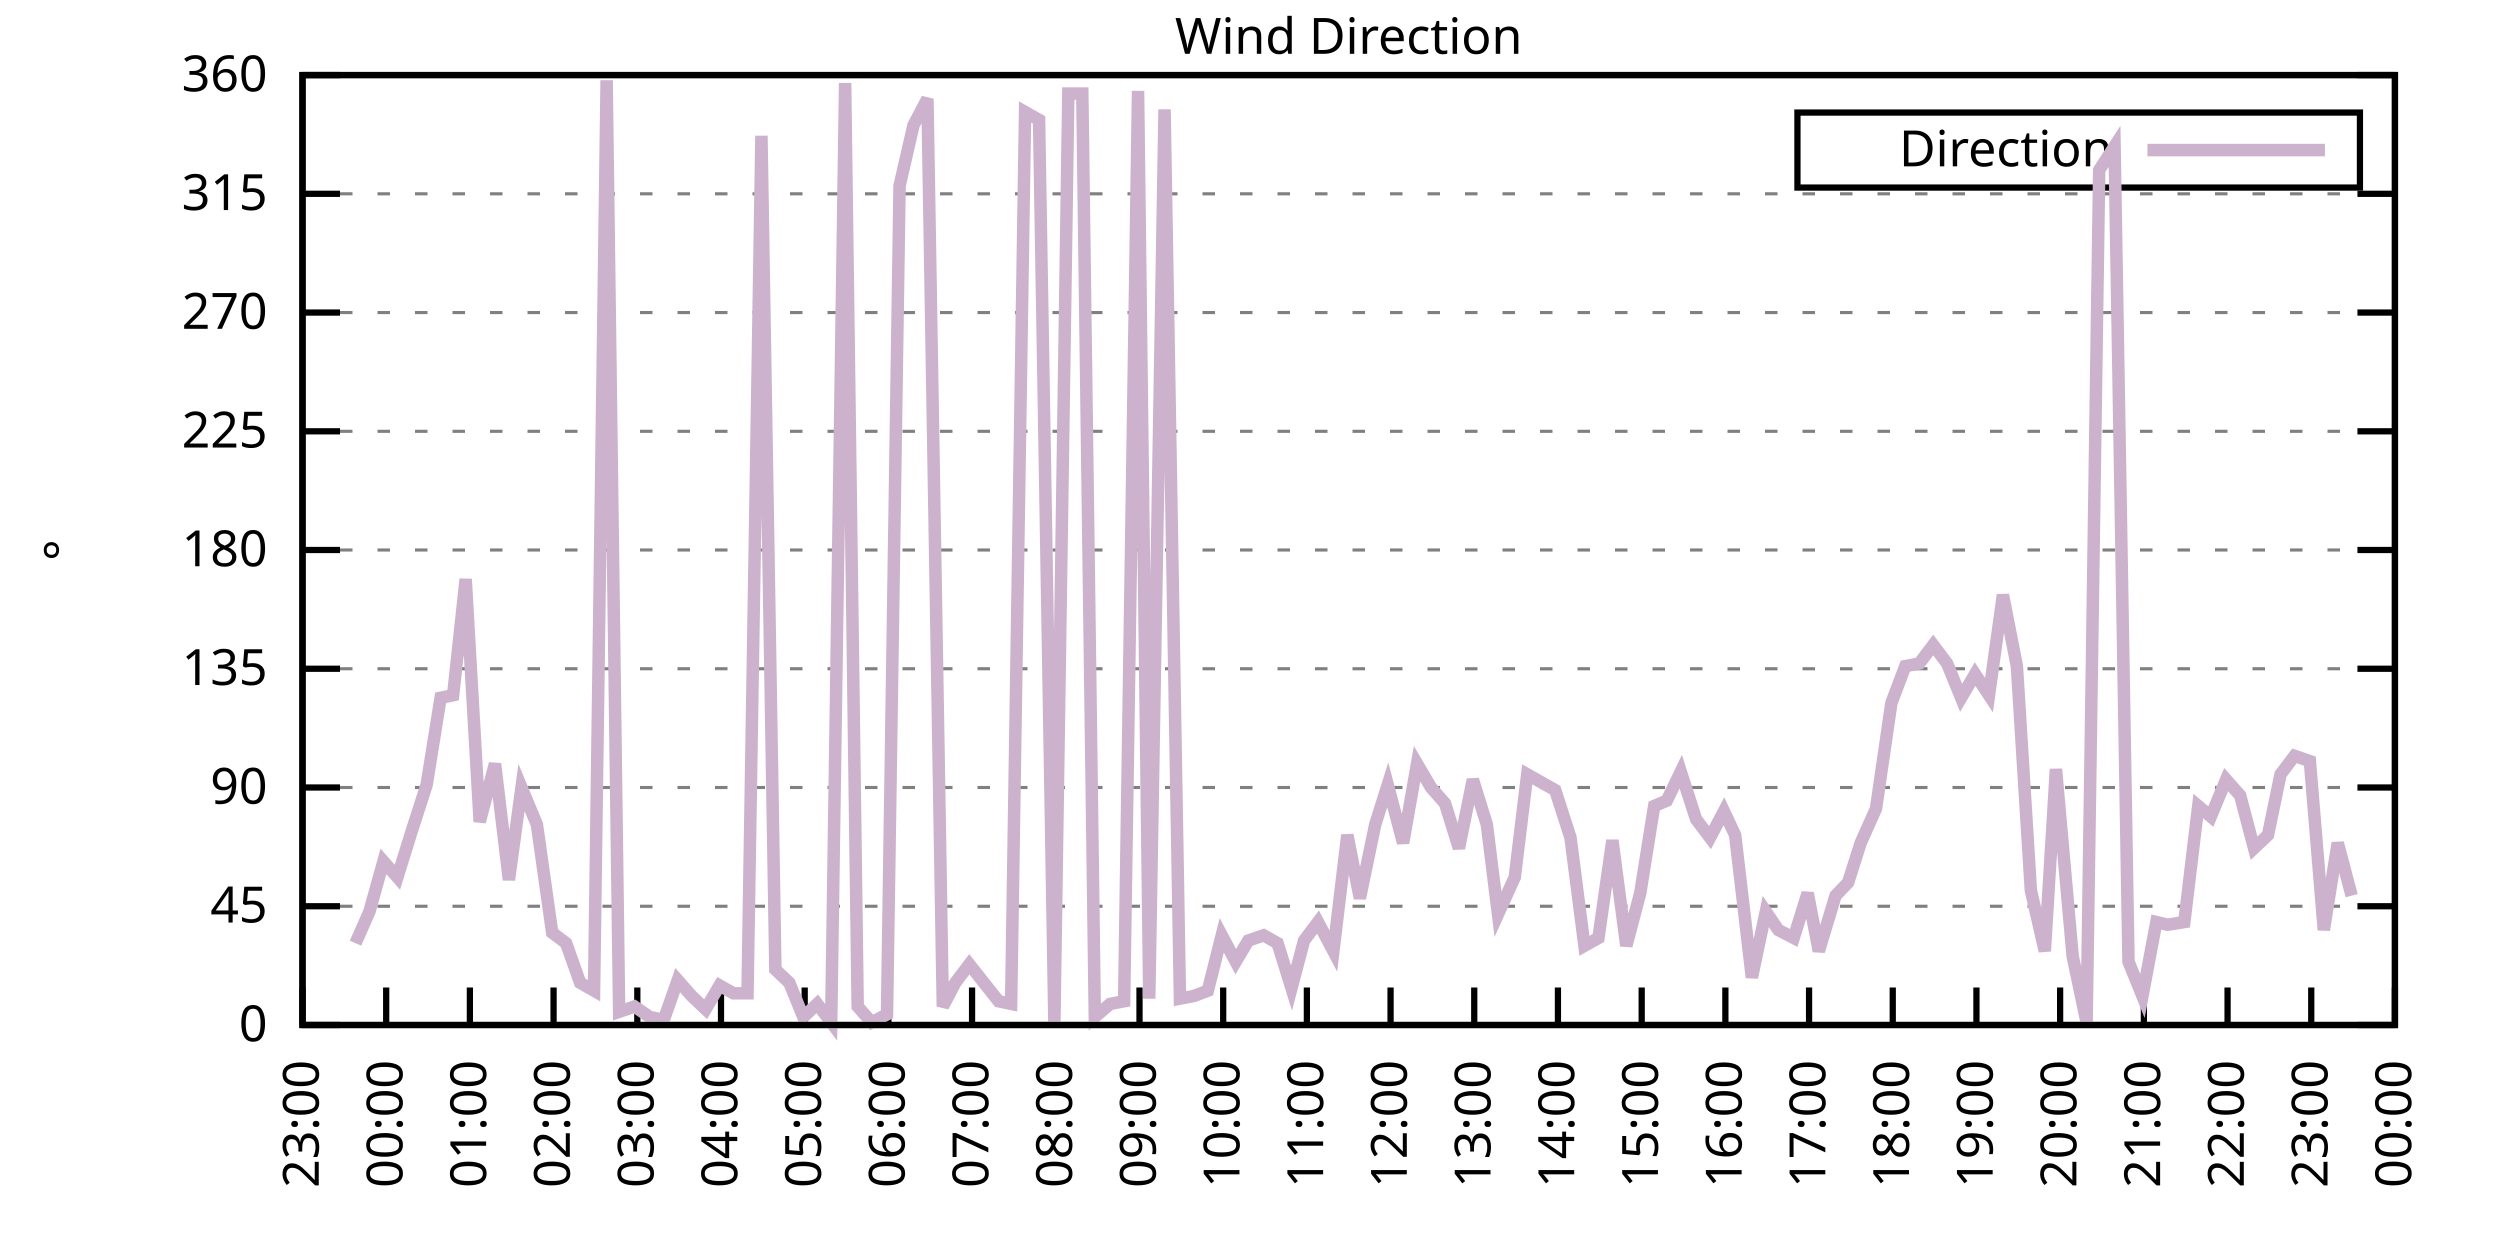
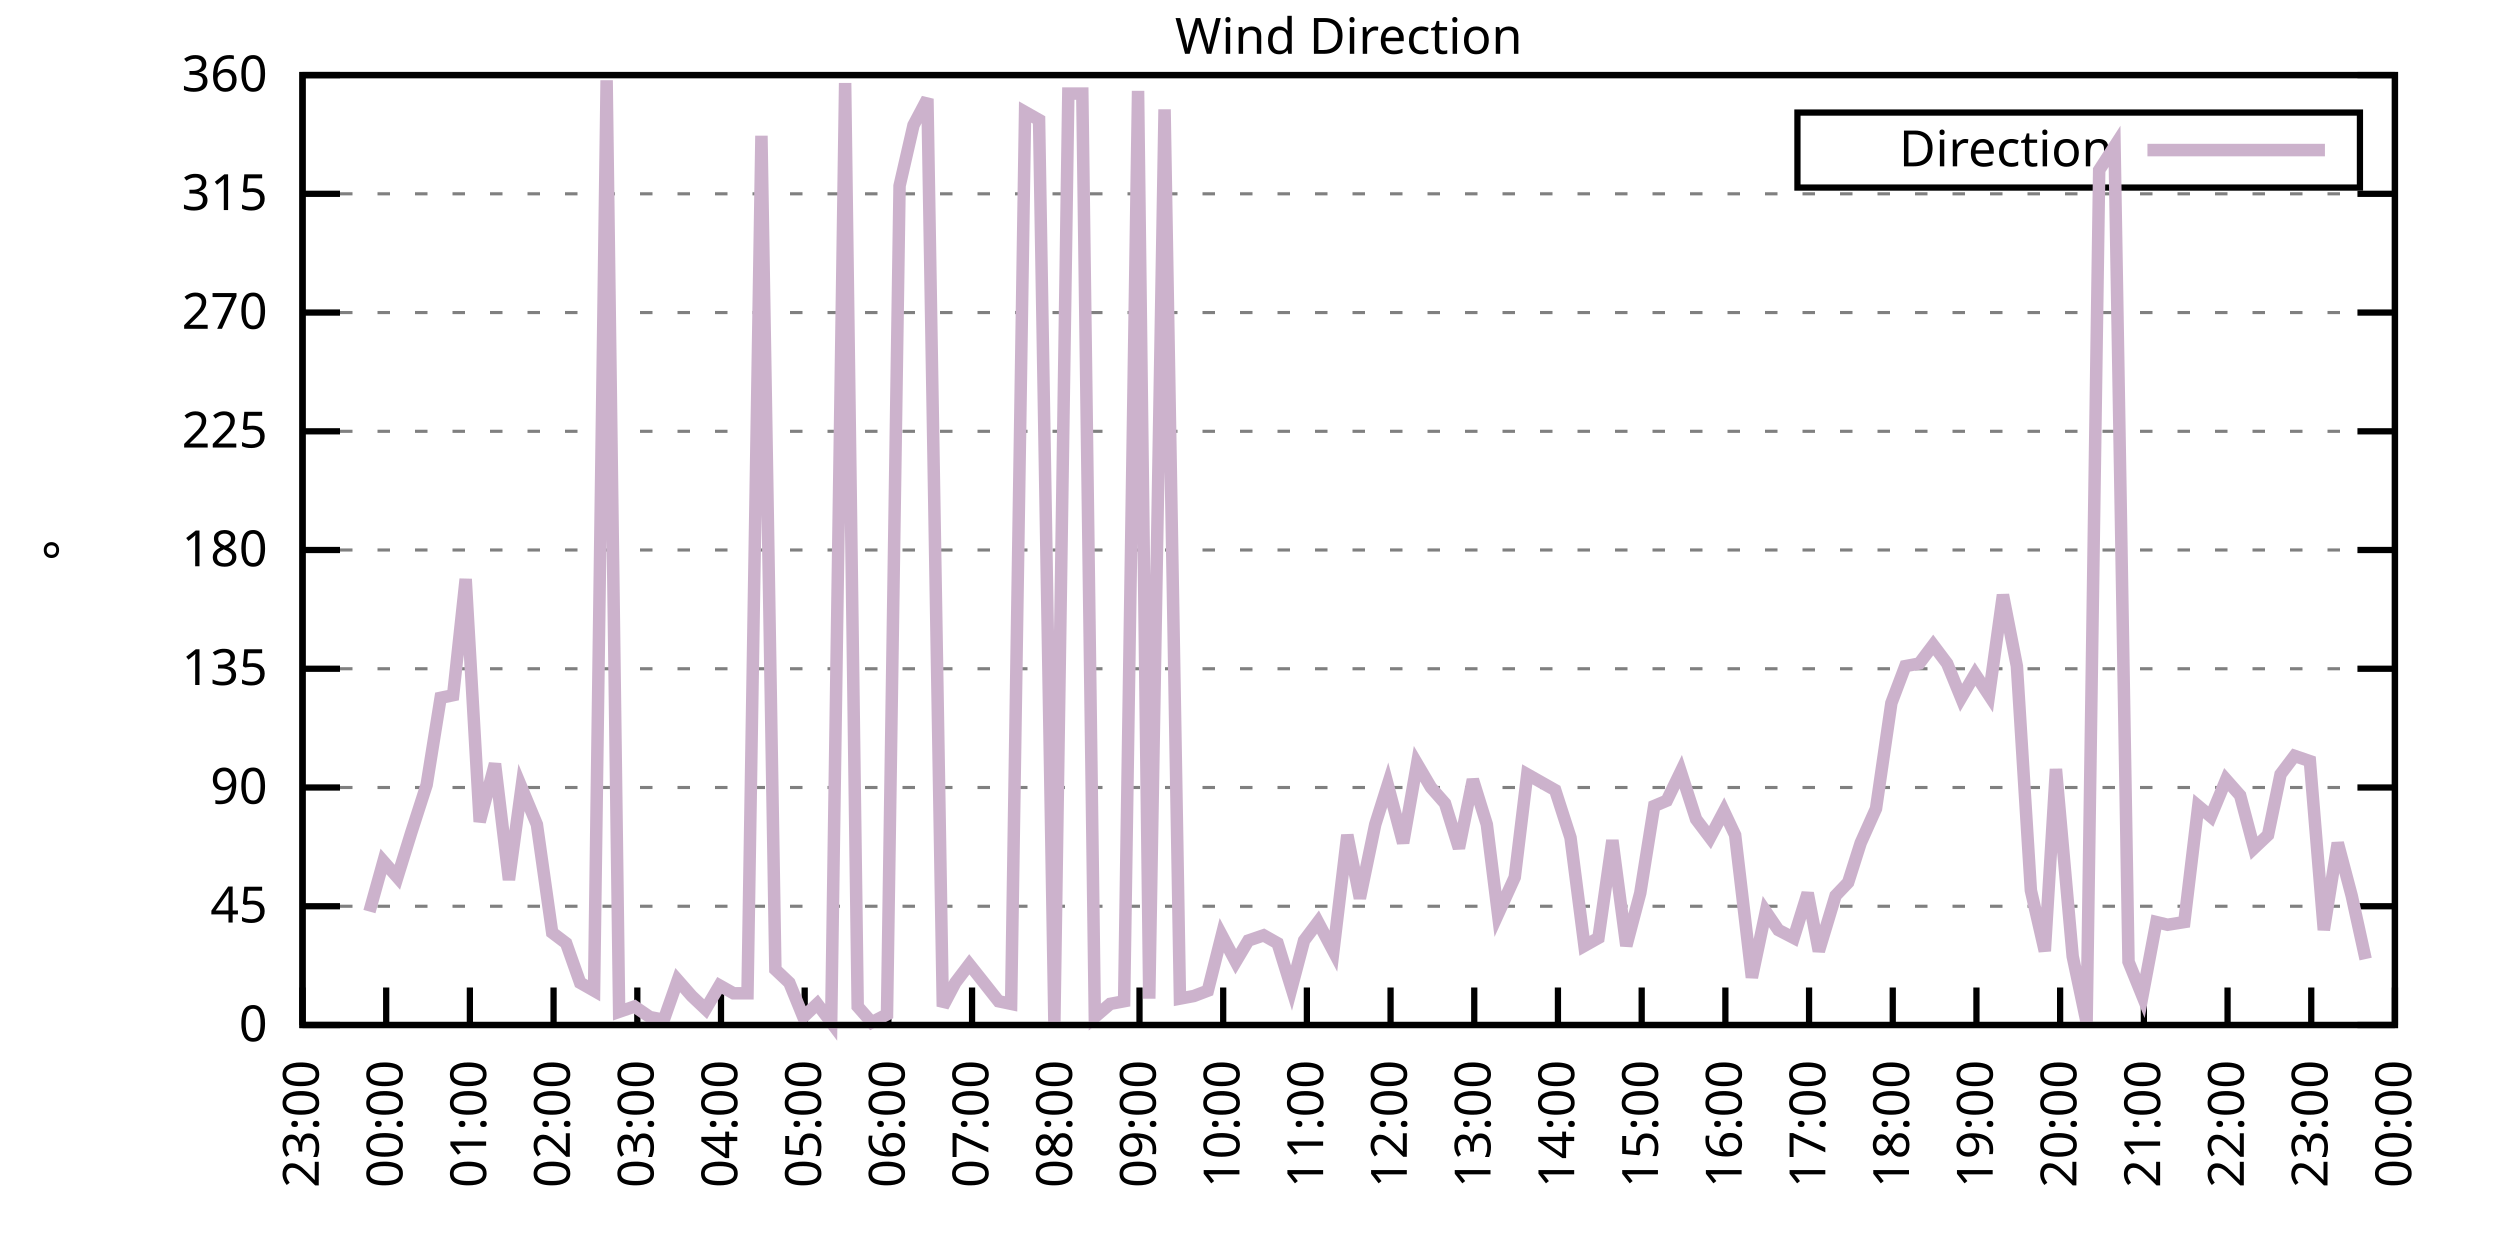
<svg xmlns="http://www.w3.org/2000/svg" xmlns:xlink="http://www.w3.org/1999/xlink" width="400" height="200" viewBox="0 0 400 200">
  <g id="gnuplot_canvas">
    <rect x="0" y="0" width="400" height="200" fill="none" />
    <defs>
      <circle id="gpDot" r="0.5" stroke-width="0.5" stroke="currentColor" />
      <path id="gpPt0" stroke-width="0.333" stroke="currentColor" d="M-1,0 h2 M0,-1 v2" />
      <path id="gpPt1" stroke-width="0.333" stroke="currentColor" d="M-1,-1 L1,1 M1,-1 L-1,1" />
      <path id="gpPt2" stroke-width="0.333" stroke="currentColor" d="M-1,0 L1,0 M0,-1 L0,1 M-1,-1 L1,1 M-1,1 L1,-1" />
      <rect id="gpPt3" stroke-width="0.333" stroke="currentColor" x="-1" y="-1" width="2" height="2" />
      <rect id="gpPt4" stroke-width="0.333" stroke="currentColor" fill="currentColor" x="-1" y="-1" width="2" height="2" />
      <circle id="gpPt5" stroke-width="0.333" stroke="currentColor" cx="0" cy="0" r="1" />
      <use xlink:href="#gpPt5" id="gpPt6" fill="currentColor" stroke="none" />
      <path id="gpPt7" stroke-width="0.333" stroke="currentColor" d="M0,-1.33 L-1.33,0.67 L1.33,0.67 z" />
      <use xlink:href="#gpPt7" id="gpPt8" fill="currentColor" stroke="none" />
      <use xlink:href="#gpPt7" id="gpPt9" stroke="currentColor" transform="rotate(180)" />
      <use xlink:href="#gpPt9" id="gpPt10" fill="currentColor" stroke="none" />
      <use xlink:href="#gpPt3" id="gpPt11" stroke="currentColor" transform="rotate(45)" />
      <use xlink:href="#gpPt11" id="gpPt12" fill="currentColor" stroke="none" />
      <path id="gpPt13" stroke-width="0.333" stroke="currentColor" d="M0,1.330 L1.265,0.411 L0.782,-1.067 L-0.782,-1.076 L-1.265,0.411 z" />
      <use xlink:href="#gpPt13" id="gpPt14" fill="currentColor" stroke="none" />
      <filter id="textbox" filterUnits="objectBoundingBox" x="0" y="0" height="1" width="1">
        <feFlood flood-color="white" flood-opacity="1" result="bgnd" />
        <feComposite in="SourceGraphic" in2="bgnd" operator="atop" />
      </filter>
      <filter id="greybox" filterUnits="objectBoundingBox" x="0" y="0" height="1" width="1">
        <feFlood flood-color="lightgrey" flood-opacity="1" result="grey" />
        <feComposite in="SourceGraphic" in2="grey" operator="atop" />
      </filter>
    </defs>
    <g fill="none" color="white" stroke="currentColor" stroke-width="1.00" stroke-linecap="butt" stroke-linejoin="miter">
</g>
    <g fill="none" color="black" stroke="currentColor" stroke-width="1.00" stroke-linecap="butt" stroke-linejoin="miter">
      <g stroke="none" shape-rendering="crispEdges">
        <polygon fill="rgb(255, 255, 255)" points="48.40,164.00 383.18,164.00 383.18,12.02 48.40,12.02 " />
      </g>
    </g>
    <g fill="none" color="black" stroke="currentColor" stroke-width="1.00" stroke-linecap="butt" stroke-linejoin="miter">
</g>
    <g fill="none" color="black" stroke="black" stroke-width="0.50" stroke-linecap="butt" stroke-linejoin="miter">
</g>
    <g fill="none" color="gray" stroke="currentColor" stroke-width="0.50" stroke-linecap="butt" stroke-linejoin="miter">
      <path stroke="gray" stroke-dasharray="2,4" class="gridline" d="M48.40,164.00 L383.19,164.00  " />
    </g>
    <g fill="none" color="gray" stroke="gray" stroke-width="1.00" stroke-linecap="butt" stroke-linejoin="miter">
</g>
    <g fill="none" color="black" stroke="currentColor" stroke-width="1.00" stroke-linecap="butt" stroke-linejoin="miter">
      <path stroke="black" d="M48.40,164.00 L54.40,164.00 M383.19,164.00 L377.19,164.00  " />
      <g transform="translate(42.80,166.60)" stroke="none" fill="black" font-family="Sans" font-size="8.00" text-anchor="end">
        <text>
          <tspan font-family="Sans"> 0</tspan>
        </text>
      </g>
    </g>
    <g fill="none" color="black" stroke="currentColor" stroke-width="1.00" stroke-linecap="butt" stroke-linejoin="miter">
</g>
    <g fill="none" color="black" stroke="black" stroke-width="0.50" stroke-linecap="butt" stroke-linejoin="miter">
</g>
    <g fill="none" color="gray" stroke="currentColor" stroke-width="0.50" stroke-linecap="butt" stroke-linejoin="miter">
      <path stroke="gray" stroke-dasharray="2,4" class="gridline" d="M48.40,145.00 L383.19,145.00  " />
    </g>
    <g fill="none" color="gray" stroke="gray" stroke-width="1.00" stroke-linecap="butt" stroke-linejoin="miter">
</g>
    <g fill="none" color="black" stroke="currentColor" stroke-width="1.00" stroke-linecap="butt" stroke-linejoin="miter">
      <path stroke="black" d="M48.40,145.00 L54.40,145.00 M383.19,145.00 L377.19,145.00  " />
      <g transform="translate(42.80,147.60)" stroke="none" fill="black" font-family="Sans" font-size="8.00" text-anchor="end">
        <text>
          <tspan font-family="Sans"> 45</tspan>
        </text>
      </g>
    </g>
    <g fill="none" color="black" stroke="currentColor" stroke-width="1.00" stroke-linecap="butt" stroke-linejoin="miter">
</g>
    <g fill="none" color="black" stroke="black" stroke-width="0.50" stroke-linecap="butt" stroke-linejoin="miter">
</g>
    <g fill="none" color="gray" stroke="currentColor" stroke-width="0.50" stroke-linecap="butt" stroke-linejoin="miter">
      <path stroke="gray" stroke-dasharray="2,4" class="gridline" d="M48.40,126.00 L383.19,126.00  " />
    </g>
    <g fill="none" color="gray" stroke="gray" stroke-width="1.00" stroke-linecap="butt" stroke-linejoin="miter">
</g>
    <g fill="none" color="black" stroke="currentColor" stroke-width="1.00" stroke-linecap="butt" stroke-linejoin="miter">
      <path stroke="black" d="M48.40,126.00 L54.40,126.00 M383.19,126.00 L377.19,126.00  " />
      <g transform="translate(42.80,128.60)" stroke="none" fill="black" font-family="Sans" font-size="8.00" text-anchor="end">
        <text>
          <tspan font-family="Sans"> 90</tspan>
        </text>
      </g>
    </g>
    <g fill="none" color="black" stroke="currentColor" stroke-width="1.00" stroke-linecap="butt" stroke-linejoin="miter">
</g>
    <g fill="none" color="black" stroke="black" stroke-width="0.50" stroke-linecap="butt" stroke-linejoin="miter">
</g>
    <g fill="none" color="gray" stroke="currentColor" stroke-width="0.50" stroke-linecap="butt" stroke-linejoin="miter">
      <path stroke="gray" stroke-dasharray="2,4" class="gridline" d="M48.40,107.00 L383.19,107.00  " />
    </g>
    <g fill="none" color="gray" stroke="gray" stroke-width="1.00" stroke-linecap="butt" stroke-linejoin="miter">
</g>
    <g fill="none" color="black" stroke="currentColor" stroke-width="1.00" stroke-linecap="butt" stroke-linejoin="miter">
      <path stroke="black" d="M48.40,107.00 L54.40,107.00 M383.19,107.00 L377.19,107.00  " />
      <g transform="translate(42.80,109.60)" stroke="none" fill="black" font-family="Sans" font-size="8.00" text-anchor="end">
        <text>
          <tspan font-family="Sans"> 135</tspan>
        </text>
      </g>
    </g>
    <g fill="none" color="black" stroke="currentColor" stroke-width="1.00" stroke-linecap="butt" stroke-linejoin="miter">
</g>
    <g fill="none" color="black" stroke="black" stroke-width="0.50" stroke-linecap="butt" stroke-linejoin="miter">
</g>
    <g fill="none" color="gray" stroke="currentColor" stroke-width="0.50" stroke-linecap="butt" stroke-linejoin="miter">
      <path stroke="gray" stroke-dasharray="2,4" class="gridline" d="M48.40,88.00 L383.19,88.00  " />
    </g>
    <g fill="none" color="gray" stroke="gray" stroke-width="1.00" stroke-linecap="butt" stroke-linejoin="miter">
</g>
    <g fill="none" color="black" stroke="currentColor" stroke-width="1.00" stroke-linecap="butt" stroke-linejoin="miter">
      <path stroke="black" d="M48.40,88.00 L54.40,88.00 M383.19,88.00 L377.19,88.00  " />
      <g transform="translate(42.80,90.60)" stroke="none" fill="black" font-family="Sans" font-size="8.00" text-anchor="end">
        <text>
          <tspan font-family="Sans"> 180</tspan>
        </text>
      </g>
    </g>
    <g fill="none" color="black" stroke="currentColor" stroke-width="1.00" stroke-linecap="butt" stroke-linejoin="miter">
</g>
    <g fill="none" color="black" stroke="black" stroke-width="0.50" stroke-linecap="butt" stroke-linejoin="miter">
</g>
    <g fill="none" color="gray" stroke="currentColor" stroke-width="0.50" stroke-linecap="butt" stroke-linejoin="miter">
      <path stroke="gray" stroke-dasharray="2,4" class="gridline" d="M48.40,69.01 L383.19,69.01  " />
    </g>
    <g fill="none" color="gray" stroke="gray" stroke-width="1.00" stroke-linecap="butt" stroke-linejoin="miter">
</g>
    <g fill="none" color="black" stroke="currentColor" stroke-width="1.00" stroke-linecap="butt" stroke-linejoin="miter">
      <path stroke="black" d="M48.40,69.01 L54.40,69.01 M383.19,69.01 L377.19,69.01  " />
      <g transform="translate(42.80,71.61)" stroke="none" fill="black" font-family="Sans" font-size="8.00" text-anchor="end">
        <text>
          <tspan font-family="Sans"> 225</tspan>
        </text>
      </g>
    </g>
    <g fill="none" color="black" stroke="currentColor" stroke-width="1.00" stroke-linecap="butt" stroke-linejoin="miter">
</g>
    <g fill="none" color="black" stroke="black" stroke-width="0.50" stroke-linecap="butt" stroke-linejoin="miter">
</g>
    <g fill="none" color="gray" stroke="currentColor" stroke-width="0.50" stroke-linecap="butt" stroke-linejoin="miter">
      <path stroke="gray" stroke-dasharray="2,4" class="gridline" d="M48.40,50.01 L383.19,50.01  " />
    </g>
    <g fill="none" color="gray" stroke="gray" stroke-width="1.00" stroke-linecap="butt" stroke-linejoin="miter">
</g>
    <g fill="none" color="black" stroke="currentColor" stroke-width="1.00" stroke-linecap="butt" stroke-linejoin="miter">
      <path stroke="black" d="M48.40,50.01 L54.40,50.01 M383.19,50.01 L377.19,50.01  " />
      <g transform="translate(42.80,52.61)" stroke="none" fill="black" font-family="Sans" font-size="8.00" text-anchor="end">
        <text>
          <tspan font-family="Sans"> 270</tspan>
        </text>
      </g>
    </g>
    <g fill="none" color="black" stroke="currentColor" stroke-width="1.00" stroke-linecap="butt" stroke-linejoin="miter">
</g>
    <g fill="none" color="black" stroke="black" stroke-width="0.50" stroke-linecap="butt" stroke-linejoin="miter">
</g>
    <g fill="none" color="gray" stroke="currentColor" stroke-width="0.50" stroke-linecap="butt" stroke-linejoin="miter">
      <path stroke="gray" stroke-dasharray="2,4" class="gridline" d="M48.40,31.01 L383.19,31.01  " />
    </g>
    <g fill="none" color="gray" stroke="gray" stroke-width="1.00" stroke-linecap="butt" stroke-linejoin="miter">
</g>
    <g fill="none" color="black" stroke="currentColor" stroke-width="1.00" stroke-linecap="butt" stroke-linejoin="miter">
      <path stroke="black" d="M48.40,31.01 L54.40,31.01 M383.19,31.01 L377.19,31.01  " />
      <g transform="translate(42.80,33.61)" stroke="none" fill="black" font-family="Sans" font-size="8.00" text-anchor="end">
        <text>
          <tspan font-family="Sans"> 315</tspan>
        </text>
      </g>
    </g>
    <g fill="none" color="black" stroke="currentColor" stroke-width="1.00" stroke-linecap="butt" stroke-linejoin="miter">
</g>
    <g fill="none" color="black" stroke="black" stroke-width="0.50" stroke-linecap="butt" stroke-linejoin="miter">
</g>
    <g fill="none" color="gray" stroke="currentColor" stroke-width="0.50" stroke-linecap="butt" stroke-linejoin="miter">
      <path stroke="gray" stroke-dasharray="2,4" class="gridline" d="M48.40,12.01 L383.19,12.01  " />
    </g>
    <g fill="none" color="gray" stroke="gray" stroke-width="1.00" stroke-linecap="butt" stroke-linejoin="miter">
</g>
    <g fill="none" color="black" stroke="currentColor" stroke-width="1.00" stroke-linecap="butt" stroke-linejoin="miter">
      <path stroke="black" d="M48.40,12.01 L54.40,12.01 M383.19,12.01 L377.19,12.01  " />
      <g transform="translate(42.80,14.61)" stroke="none" fill="black" font-family="Sans" font-size="8.00" text-anchor="end">
        <text>
          <tspan font-family="Sans"> 360</tspan>
        </text>
      </g>
    </g>
    <g fill="none" color="black" stroke="currentColor" stroke-width="1.00" stroke-linecap="butt" stroke-linejoin="miter">
      <path stroke="black" d="M48.40,164.00 L48.40,158.00  " />
      <g transform="translate(51.00,169.60) rotate(270.00)" stroke="none" fill="black" font-family="Sans" font-size="8.00" text-anchor="end">
        <text>
          <tspan font-family="Sans">23:00</tspan>
        </text>
      </g>
    </g>
    <g fill="none" color="black" stroke="currentColor" stroke-width="1.00" stroke-linecap="butt" stroke-linejoin="miter">
      <path stroke="black" d="M61.79,164.00 L61.79,158.00  " />
      <g transform="translate(64.39,169.60) rotate(270.00)" stroke="none" fill="black" font-family="Sans" font-size="8.00" text-anchor="end">
        <text>
          <tspan font-family="Sans">00:00</tspan>
        </text>
      </g>
    </g>
    <g fill="none" color="black" stroke="currentColor" stroke-width="1.00" stroke-linecap="butt" stroke-linejoin="miter">
      <path stroke="black" d="M75.18,164.00 L75.18,158.00  " />
      <g transform="translate(77.78,169.60) rotate(270.00)" stroke="none" fill="black" font-family="Sans" font-size="8.00" text-anchor="end">
        <text>
          <tspan font-family="Sans">01:00</tspan>
        </text>
      </g>
    </g>
    <g fill="none" color="black" stroke="currentColor" stroke-width="1.00" stroke-linecap="butt" stroke-linejoin="miter">
      <path stroke="black" d="M88.57,164.00 L88.57,158.00  " />
      <g transform="translate(91.17,169.60) rotate(270.00)" stroke="none" fill="black" font-family="Sans" font-size="8.00" text-anchor="end">
        <text>
          <tspan font-family="Sans">02:00</tspan>
        </text>
      </g>
    </g>
    <g fill="none" color="black" stroke="currentColor" stroke-width="1.00" stroke-linecap="butt" stroke-linejoin="miter">
      <path stroke="black" d="M101.97,164.00 L101.97,158.00  " />
      <g transform="translate(104.57,169.60) rotate(270.00)" stroke="none" fill="black" font-family="Sans" font-size="8.00" text-anchor="end">
        <text>
          <tspan font-family="Sans">03:00</tspan>
        </text>
      </g>
    </g>
    <g fill="none" color="black" stroke="currentColor" stroke-width="1.00" stroke-linecap="butt" stroke-linejoin="miter">
      <path stroke="black" d="M115.36,164.00 L115.36,158.00  " />
      <g transform="translate(117.96,169.60) rotate(270.00)" stroke="none" fill="black" font-family="Sans" font-size="8.00" text-anchor="end">
        <text>
          <tspan font-family="Sans">04:00</tspan>
        </text>
      </g>
    </g>
    <g fill="none" color="black" stroke="currentColor" stroke-width="1.00" stroke-linecap="butt" stroke-linejoin="miter">
      <path stroke="black" d="M128.75,164.00 L128.75,158.00  " />
      <g transform="translate(131.35,169.60) rotate(270.00)" stroke="none" fill="black" font-family="Sans" font-size="8.00" text-anchor="end">
        <text>
          <tspan font-family="Sans">05:00</tspan>
        </text>
      </g>
    </g>
    <g fill="none" color="black" stroke="currentColor" stroke-width="1.00" stroke-linecap="butt" stroke-linejoin="miter">
      <path stroke="black" d="M142.14,164.00 L142.14,158.00  " />
      <g transform="translate(144.74,169.60) rotate(270.00)" stroke="none" fill="black" font-family="Sans" font-size="8.00" text-anchor="end">
        <text>
          <tspan font-family="Sans">06:00</tspan>
        </text>
      </g>
    </g>
    <g fill="none" color="black" stroke="currentColor" stroke-width="1.00" stroke-linecap="butt" stroke-linejoin="miter">
      <path stroke="black" d="M155.53,164.00 L155.53,158.00  " />
      <g transform="translate(158.13,169.60) rotate(270.00)" stroke="none" fill="black" font-family="Sans" font-size="8.00" text-anchor="end">
        <text>
          <tspan font-family="Sans">07:00</tspan>
        </text>
      </g>
    </g>
    <g fill="none" color="black" stroke="currentColor" stroke-width="1.00" stroke-linecap="butt" stroke-linejoin="miter">
      <path stroke="black" d="M168.92,164.00 L168.92,158.00  " />
      <g transform="translate(171.52,169.60) rotate(270.00)" stroke="none" fill="black" font-family="Sans" font-size="8.00" text-anchor="end">
        <text>
          <tspan font-family="Sans">08:00</tspan>
        </text>
      </g>
    </g>
    <g fill="none" color="black" stroke="currentColor" stroke-width="1.00" stroke-linecap="butt" stroke-linejoin="miter">
      <path stroke="black" d="M182.32,164.00 L182.32,158.00  " />
      <g transform="translate(184.92,169.60) rotate(270.00)" stroke="none" fill="black" font-family="Sans" font-size="8.00" text-anchor="end">
        <text>
          <tspan font-family="Sans">09:00</tspan>
        </text>
      </g>
    </g>
    <g fill="none" color="black" stroke="currentColor" stroke-width="1.00" stroke-linecap="butt" stroke-linejoin="miter">
      <path stroke="black" d="M195.71,164.00 L195.71,158.00  " />
      <g transform="translate(198.31,169.60) rotate(270.00)" stroke="none" fill="black" font-family="Sans" font-size="8.00" text-anchor="end">
        <text>
          <tspan font-family="Sans">10:00</tspan>
        </text>
      </g>
    </g>
    <g fill="none" color="black" stroke="currentColor" stroke-width="1.00" stroke-linecap="butt" stroke-linejoin="miter">
      <path stroke="black" d="M209.10,164.00 L209.10,158.00  " />
      <g transform="translate(211.70,169.60) rotate(270.00)" stroke="none" fill="black" font-family="Sans" font-size="8.00" text-anchor="end">
        <text>
          <tspan font-family="Sans">11:00</tspan>
        </text>
      </g>
    </g>
    <g fill="none" color="black" stroke="currentColor" stroke-width="1.00" stroke-linecap="butt" stroke-linejoin="miter">
      <path stroke="black" d="M222.49,164.00 L222.49,158.00  " />
      <g transform="translate(225.09,169.60) rotate(270.00)" stroke="none" fill="black" font-family="Sans" font-size="8.00" text-anchor="end">
        <text>
          <tspan font-family="Sans">12:00</tspan>
        </text>
      </g>
    </g>
    <g fill="none" color="black" stroke="currentColor" stroke-width="1.00" stroke-linecap="butt" stroke-linejoin="miter">
      <path stroke="black" d="M235.88,164.00 L235.88,158.00  " />
      <g transform="translate(238.48,169.60) rotate(270.00)" stroke="none" fill="black" font-family="Sans" font-size="8.00" text-anchor="end">
        <text>
          <tspan font-family="Sans">13:00</tspan>
        </text>
      </g>
    </g>
    <g fill="none" color="black" stroke="currentColor" stroke-width="1.00" stroke-linecap="butt" stroke-linejoin="miter">
      <path stroke="black" d="M249.27,164.00 L249.27,158.00  " />
      <g transform="translate(251.87,169.60) rotate(270.00)" stroke="none" fill="black" font-family="Sans" font-size="8.00" text-anchor="end">
        <text>
          <tspan font-family="Sans">14:00</tspan>
        </text>
      </g>
    </g>
    <g fill="none" color="black" stroke="currentColor" stroke-width="1.00" stroke-linecap="butt" stroke-linejoin="miter">
      <path stroke="black" d="M262.67,164.00 L262.67,158.00  " />
      <g transform="translate(265.27,169.60) rotate(270.00)" stroke="none" fill="black" font-family="Sans" font-size="8.00" text-anchor="end">
        <text>
          <tspan font-family="Sans">15:00</tspan>
        </text>
      </g>
    </g>
    <g fill="none" color="black" stroke="currentColor" stroke-width="1.00" stroke-linecap="butt" stroke-linejoin="miter">
      <path stroke="black" d="M276.06,164.00 L276.06,158.00  " />
      <g transform="translate(278.66,169.60) rotate(270.00)" stroke="none" fill="black" font-family="Sans" font-size="8.00" text-anchor="end">
        <text>
          <tspan font-family="Sans">16:00</tspan>
        </text>
      </g>
    </g>
    <g fill="none" color="black" stroke="currentColor" stroke-width="1.00" stroke-linecap="butt" stroke-linejoin="miter">
      <path stroke="black" d="M289.45,164.00 L289.45,158.00  " />
      <g transform="translate(292.05,169.60) rotate(270.00)" stroke="none" fill="black" font-family="Sans" font-size="8.00" text-anchor="end">
        <text>
          <tspan font-family="Sans">17:00</tspan>
        </text>
      </g>
    </g>
    <g fill="none" color="black" stroke="currentColor" stroke-width="1.00" stroke-linecap="butt" stroke-linejoin="miter">
      <path stroke="black" d="M302.84,164.00 L302.84,158.00  " />
      <g transform="translate(305.44,169.60) rotate(270.00)" stroke="none" fill="black" font-family="Sans" font-size="8.00" text-anchor="end">
        <text>
          <tspan font-family="Sans">18:00</tspan>
        </text>
      </g>
    </g>
    <g fill="none" color="black" stroke="currentColor" stroke-width="1.00" stroke-linecap="butt" stroke-linejoin="miter">
      <path stroke="black" d="M316.23,164.00 L316.23,158.00  " />
      <g transform="translate(318.83,169.60) rotate(270.00)" stroke="none" fill="black" font-family="Sans" font-size="8.00" text-anchor="end">
        <text>
          <tspan font-family="Sans">19:00</tspan>
        </text>
      </g>
    </g>
    <g fill="none" color="black" stroke="currentColor" stroke-width="1.00" stroke-linecap="butt" stroke-linejoin="miter">
      <path stroke="black" d="M329.62,164.00 L329.62,158.00  " />
      <g transform="translate(332.22,169.60) rotate(270.00)" stroke="none" fill="black" font-family="Sans" font-size="8.00" text-anchor="end">
        <text>
          <tspan font-family="Sans">20:00</tspan>
        </text>
      </g>
    </g>
    <g fill="none" color="black" stroke="currentColor" stroke-width="1.00" stroke-linecap="butt" stroke-linejoin="miter">
      <path stroke="black" d="M343.02,164.00 L343.02,158.00  " />
      <g transform="translate(345.62,169.60) rotate(270.00)" stroke="none" fill="black" font-family="Sans" font-size="8.00" text-anchor="end">
        <text>
          <tspan font-family="Sans">21:00</tspan>
        </text>
      </g>
    </g>
    <g fill="none" color="black" stroke="currentColor" stroke-width="1.00" stroke-linecap="butt" stroke-linejoin="miter">
      <path stroke="black" d="M356.41,164.00 L356.41,158.00  " />
      <g transform="translate(359.01,169.60) rotate(270.00)" stroke="none" fill="black" font-family="Sans" font-size="8.00" text-anchor="end">
        <text>
          <tspan font-family="Sans">22:00</tspan>
        </text>
      </g>
    </g>
    <g fill="none" color="black" stroke="currentColor" stroke-width="1.00" stroke-linecap="butt" stroke-linejoin="miter">
      <path stroke="black" d="M369.80,164.00 L369.80,158.00  " />
      <g transform="translate(372.40,169.60) rotate(270.00)" stroke="none" fill="black" font-family="Sans" font-size="8.00" text-anchor="end">
        <text>
          <tspan font-family="Sans">23:00</tspan>
        </text>
      </g>
    </g>
    <g fill="none" color="black" stroke="currentColor" stroke-width="1.00" stroke-linecap="butt" stroke-linejoin="miter">
      <path stroke="black" d="M383.19,164.00 L383.19,158.00  " />
      <g transform="translate(385.79,169.60) rotate(270.00)" stroke="none" fill="black" font-family="Sans" font-size="8.00" text-anchor="end">
        <text>
          <tspan font-family="Sans">00:00</tspan>
        </text>
      </g>
    </g>
    <g fill="none" color="black" stroke="currentColor" stroke-width="1.00" stroke-linecap="butt" stroke-linejoin="miter">
</g>
    <g fill="none" color="black" stroke="currentColor" stroke-width="1.00" stroke-linecap="butt" stroke-linejoin="miter">
      <path stroke="black" d="M48.40,12.01 L48.40,164.00 L383.19,164.00 L383.19,12.01 L48.40,12.01 Z  " />
    </g>
    <g fill="none" color="black" stroke="currentColor" stroke-width="1.00" stroke-linecap="butt" stroke-linejoin="miter">
</g>
    <g fill="none" color="black" stroke="currentColor" stroke-width="1.00" stroke-linecap="butt" stroke-linejoin="miter">
      <path stroke="black" d="M287.59,30.01 L287.59,18.01 L377.59,18.01 L377.59,30.01 L287.59,30.01 Z  " />
    </g>
    <g id="Wind_direction_plot_1">
      <g fill="none" color="white" stroke="black" stroke-width="2.00" stroke-linecap="butt" stroke-linejoin="miter">
</g>
      <g fill="none" color="black" stroke="currentColor" stroke-width="2.00" stroke-linecap="butt" stroke-linejoin="miter">
        <g transform="translate(337.99,26.61)" stroke="none" fill="black" font-family="Sans" font-size="8.00" text-anchor="end">
          <text>
            <tspan font-family="Sans">Direction</tspan>
          </text>
        </g>
      </g>
      <g fill="none" color="black" stroke="currentColor" stroke-width="2.00" stroke-linecap="butt" stroke-linejoin="miter">
-         <path stroke="rgb(204, 178, 204)" d="M343.59,24.01 L371.99,24.01 M56.88,150.91 L59.11,145.85 L61.35,137.82 L63.58,140.36 L65.81,133.18 L68.26,125.58   L70.50,111.65 L72.50,111.23 L74.51,92.65 L76.75,131.49 L79.20,122.20 L81.43,140.78 L83.44,126.00 L85.90,131.91   L88.35,149.22 L90.58,150.91 L92.82,157.24 L95.05,158.51 L97.06,12.85 L99.06,161.89 L101.52,161.04 L103.98,162.73   L106.21,163.16 L108.44,156.82 L110.67,159.36 L112.90,161.47 L115.13,157.67 L117.37,158.93 L119.60,158.93 L121.83,21.72   L124.06,155.13 L126.29,157.24 L128.53,162.73 L130.76,160.62 L132.99,163.58 L135.22,13.28 L137.23,161.04 L139.46,163.58   L141.92,162.31 L143.93,29.74 L146.16,20.03 L148.39,15.81 L150.85,161.04 L152.85,157.24 L155.09,154.29 L157.10,156.82   L159.77,160.20 L161.78,160.62 L164.01,17.92 L166.25,19.19 L168.70,163.58 L170.93,14.97 L173.17,14.97 L175.17,162.73   L177.63,160.62 L179.86,160.20 L182.09,14.54 L183.88,159.78 L186.33,17.50 L188.79,159.78 L191.02,159.36 L193.25,158.51   L195.48,149.65 L197.72,153.87 L199.73,150.49 L202.18,149.65 L204.41,150.91 L206.64,158.09 L208.65,150.49 L210.88,147.53   L213.34,152.18 L215.57,133.60 L217.58,143.73 L220.04,131.91 L222.04,125.58 L224.50,134.87 L226.73,122.20 L228.96,126.00   L231.20,128.54 L233.43,135.71 L235.66,124.74 L237.89,131.91 L239.68,146.27 L242.36,140.36 L244.36,123.89 L246.60,125.16   L248.83,126.42 L251.28,134.02 L253.51,151.33 L255.75,150.07 L257.98,134.45 L260.21,151.33 L262.44,142.89 L264.67,128.96   L266.68,128.11 L268.92,123.47 L271.37,131.07 L273.60,134.02 L275.83,129.80 L277.62,133.60 L280.30,156.40 L282.53,145.85   L284.54,148.80 L286.99,150.07 L289.23,142.89 L291.01,152.18 L293.69,143.31 L295.70,141.20 L297.71,134.87 L300.16,129.38   L302.62,112.49 L304.85,106.58 L307.08,106.16 L309.31,103.20 L311.54,106.16 L313.78,111.65 L316.01,107.85 L318.24,111.23   L320.47,95.18 L322.70,106.58 L324.94,142.47 L327.17,152.18 L328.95,123.05 L331.63,153.02 L333.86,163.58 L335.87,27.21   L338.33,23.41 L340.56,153.87 L342.79,159.36 L345.02,147.53 L346.81,147.96 L349.49,147.53 L351.72,128.96 L353.73,130.65   L356.18,124.74 L358.42,127.27 L360.65,135.71 L362.88,133.60 L364.89,123.89 L367.12,120.94 L369.58,121.78 L371.81,148.80   L374.04,134.87 L376.27,143.31  " />
+         <path stroke="rgb(204, 178, 204)" d="M343.59,24.01 L371.99,24.01 M59.11,145.85 L61.35,137.82 L63.58,140.36 L65.81,133.18 L68.26,125.58 L70.50,111.65   L72.50,111.23 L74.51,92.65 L76.75,131.49 L79.20,122.20 L81.43,140.78 L83.44,126.00 L85.90,131.91 L88.35,149.22   L90.58,150.91 L92.82,157.24 L95.05,158.51 L97.06,12.85 L99.06,161.89 L101.52,161.04 L103.98,162.73 L106.21,163.16   L108.44,156.82 L110.67,159.36 L112.90,161.47 L115.13,157.67 L117.37,158.93 L119.60,158.93 L121.83,21.72 L124.06,155.13   L126.29,157.24 L128.53,162.73 L130.76,160.62 L132.99,163.58 L135.22,13.28 L137.23,161.04 L139.46,163.58 L141.92,162.31   L143.93,29.74 L146.16,20.03 L148.39,15.81 L150.85,161.04 L152.85,157.24 L155.09,154.29 L157.10,156.82 L159.77,160.20   L161.78,160.62 L164.01,17.92 L166.25,19.19 L168.70,163.58 L170.93,14.97 L173.17,14.97 L175.17,162.73 L177.63,160.62   L179.86,160.20 L182.09,14.54 L183.88,159.78 L186.33,17.50 L188.79,159.78 L191.02,159.36 L193.25,158.51 L195.48,149.65   L197.72,153.87 L199.73,150.49 L202.18,149.65 L204.41,150.91 L206.64,158.09 L208.65,150.49 L210.88,147.53 L213.34,152.18   L215.57,133.60 L217.58,143.73 L220.04,131.91 L222.04,125.58 L224.50,134.87 L226.73,122.20 L228.96,126.00 L231.20,128.54   L233.43,135.71 L235.66,124.74 L237.89,131.91 L239.68,146.27 L242.36,140.36 L244.36,123.89 L246.60,125.16 L248.83,126.42   L251.28,134.02 L253.51,151.33 L255.75,150.07 L257.98,134.45 L260.21,151.33 L262.44,142.89 L264.67,128.96 L266.68,128.11   L268.92,123.47 L271.37,131.07 L273.60,134.02 L275.83,129.80 L277.62,133.60 L280.30,156.40 L282.53,145.85 L284.54,148.80   L286.99,150.07 L289.23,142.89 L291.01,152.18 L293.69,143.31 L295.70,141.20 L297.71,134.87 L300.16,129.38 L302.62,112.49   L304.85,106.58 L307.08,106.16 L309.31,103.20 L311.54,106.16 L313.78,111.65 L316.01,107.85 L318.24,111.23 L320.47,95.18   L322.70,106.58 L324.94,142.47 L327.17,152.18 L328.95,123.05 L331.63,153.02 L333.86,163.58 L335.87,27.21 L338.33,23.41   L340.56,153.87 L342.79,159.36 L345.02,147.53 L346.81,147.96 L349.49,147.53 L351.72,128.96 L353.73,130.65 L356.18,124.74   L358.42,127.27 L360.65,135.71 L362.88,133.60 L364.89,123.89 L367.12,120.94 L369.58,121.78 L371.81,148.80 L374.04,134.87   L376.27,143.31 L378.50,153.45  " />
      </g>
    </g>
    <g fill="none" color="black" stroke="currentColor" stroke-width="2.00" stroke-linecap="butt" stroke-linejoin="miter">
</g>
    <g fill="none" color="black" stroke="black" stroke-width="1.00" stroke-linecap="butt" stroke-linejoin="miter">
</g>
    <g fill="none" color="black" stroke="currentColor" stroke-width="1.00" stroke-linecap="butt" stroke-linejoin="miter">
      <path stroke="black" d="M48.40,12.01 L48.40,164.00 L383.19,164.00 L383.19,12.01 L48.40,12.01 Z  " />
      <g transform="translate(12.80,88.01) rotate(270.00)" stroke="none" fill="black" font-family="Sans" font-size="8.00" text-anchor="middle">
        <text>
          <tspan font-family="Sans">°</tspan>
        </text>
      </g>
    </g>
    <g fill="none" color="black" stroke="currentColor" stroke-width="1.00" stroke-linecap="butt" stroke-linejoin="miter">
</g>
    <g fill="none" color="black" stroke="currentColor" stroke-width="1.00" stroke-linecap="butt" stroke-linejoin="miter">
      <g transform="translate(215.79,8.61)" stroke="none" fill="black" font-family="Sans" font-size="8.00" text-anchor="middle">
        <text>
          <tspan font-family="Sans">Wind Direction</tspan>
        </text>
      </g>
    </g>
    <g fill="none" color="black" stroke="currentColor" stroke-width="1.00" stroke-linecap="butt" stroke-linejoin="miter">
</g>
  </g>
</svg>
